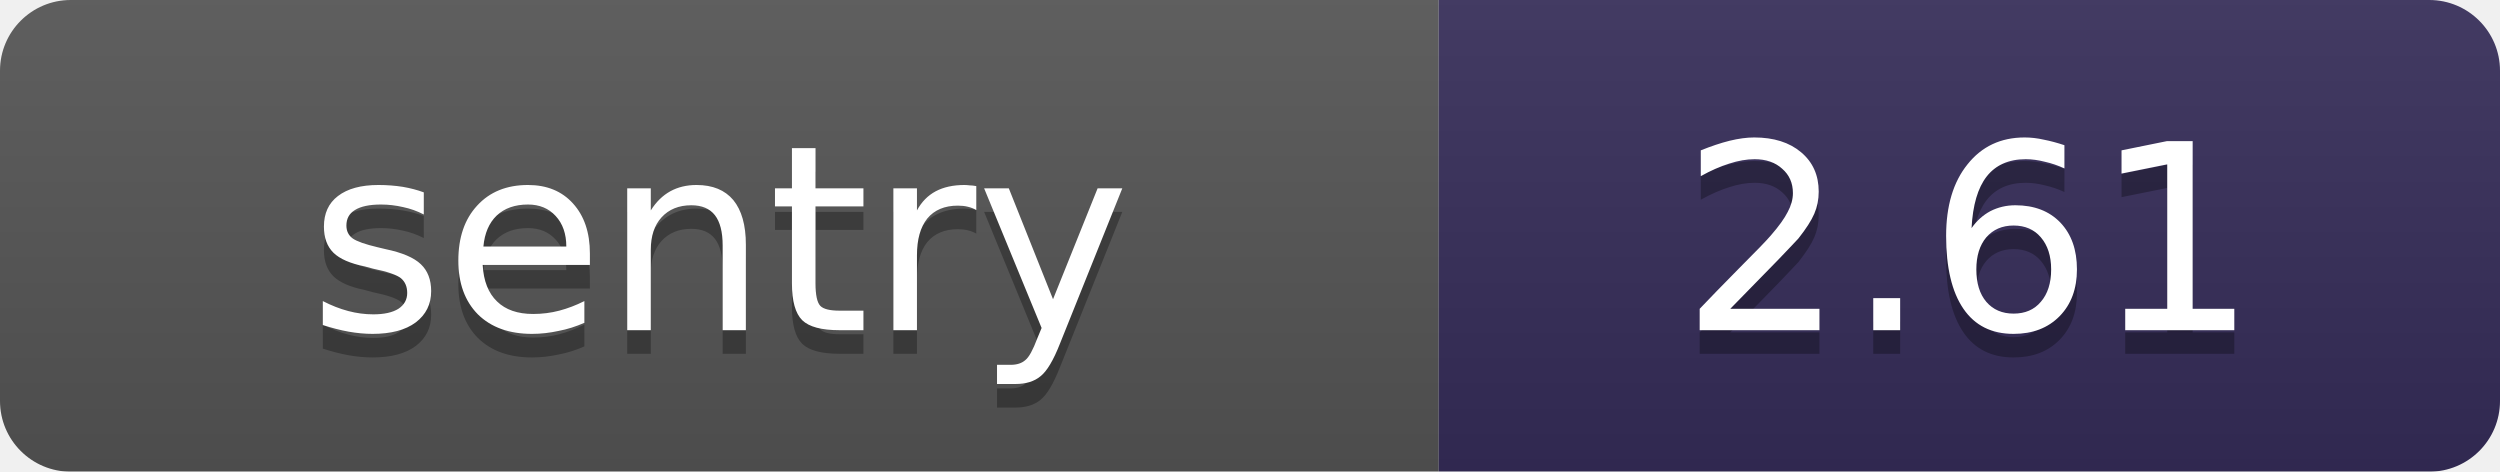
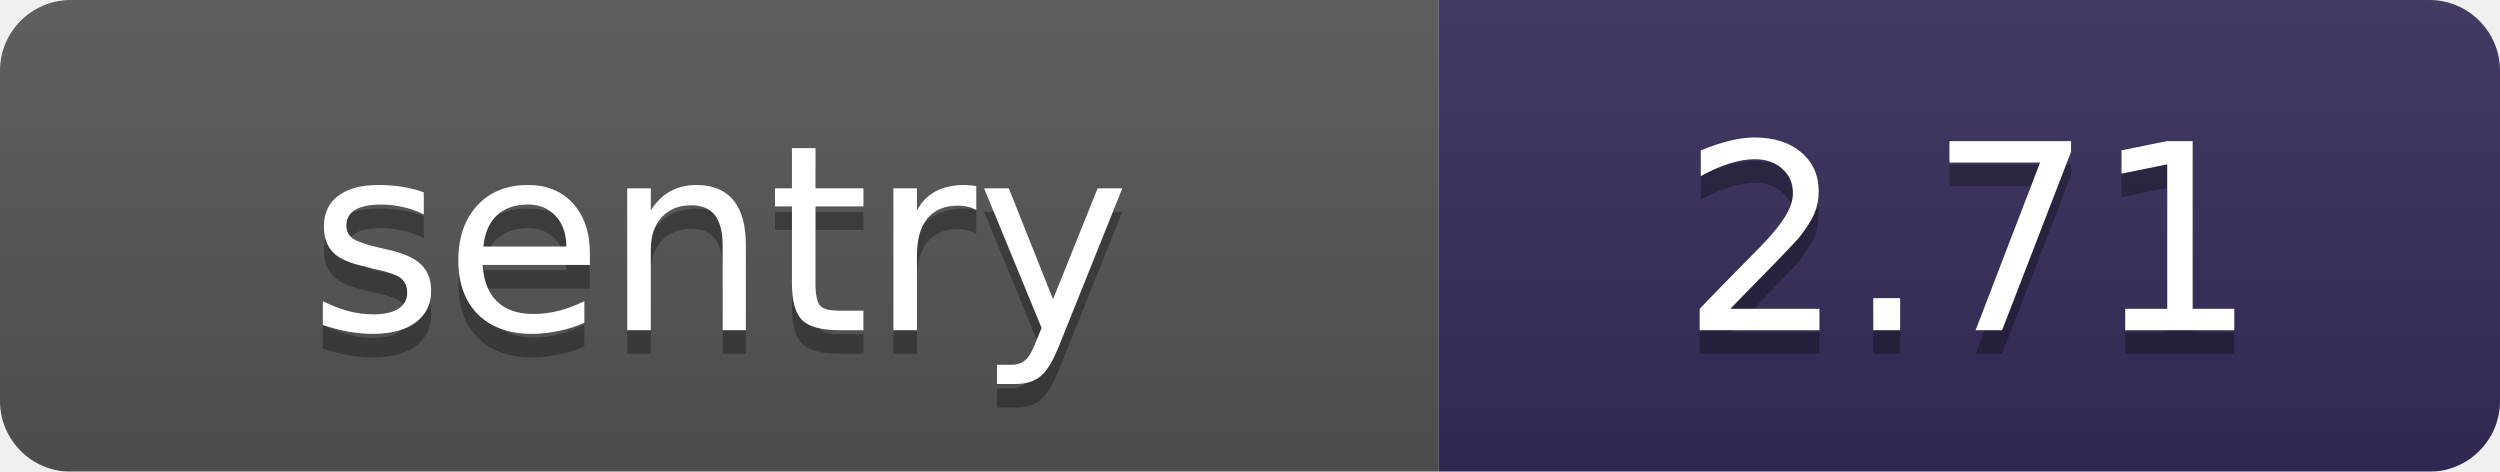
<svg xmlns="http://www.w3.org/2000/svg" width="106" height="20" viewBox="0 0 106 20">
  <linearGradient id="b" x2="0" y2="100%">
    <stop offset="0" stop-color="#bbb" stop-opacity=".1" />
    <stop offset="1" stop-opacity=".1" />
  </linearGradient>
  <mask id="a">
    <rect width="106" height="20" rx="3" fill="#fff" />
  </mask>
  <g mask="url(#a)">
    <path fill="#555" d="M0 0h61v20H0z" />
    <path fill="#362d59" d="M61 0h45v20H61z" />
    <path fill="url(#b)" d="M0 0h106v20H0z" />
  </g>
  <g fill="#fff" text-anchor="middle" font-family="DejaVu Sans,Verdana,Geneva,sans-serif" font-size="11">
    <text x="30.5" y="15" fill="#010101" fill-opacity=".3">sentry</text>
    <text x="30.5" y="14">sentry</text>
-     <text x="83.5" y="15" fill="#010101" fill-opacity=".3">2.61</text>
-     <text x="83.5" y="14">2.61</text>
+     <text x="83.5" y="15" fill="#010101" fill-opacity=".3">2.71</text>
+     <text x="83.5" y="14">2.71</text>
  </g>
</svg>
